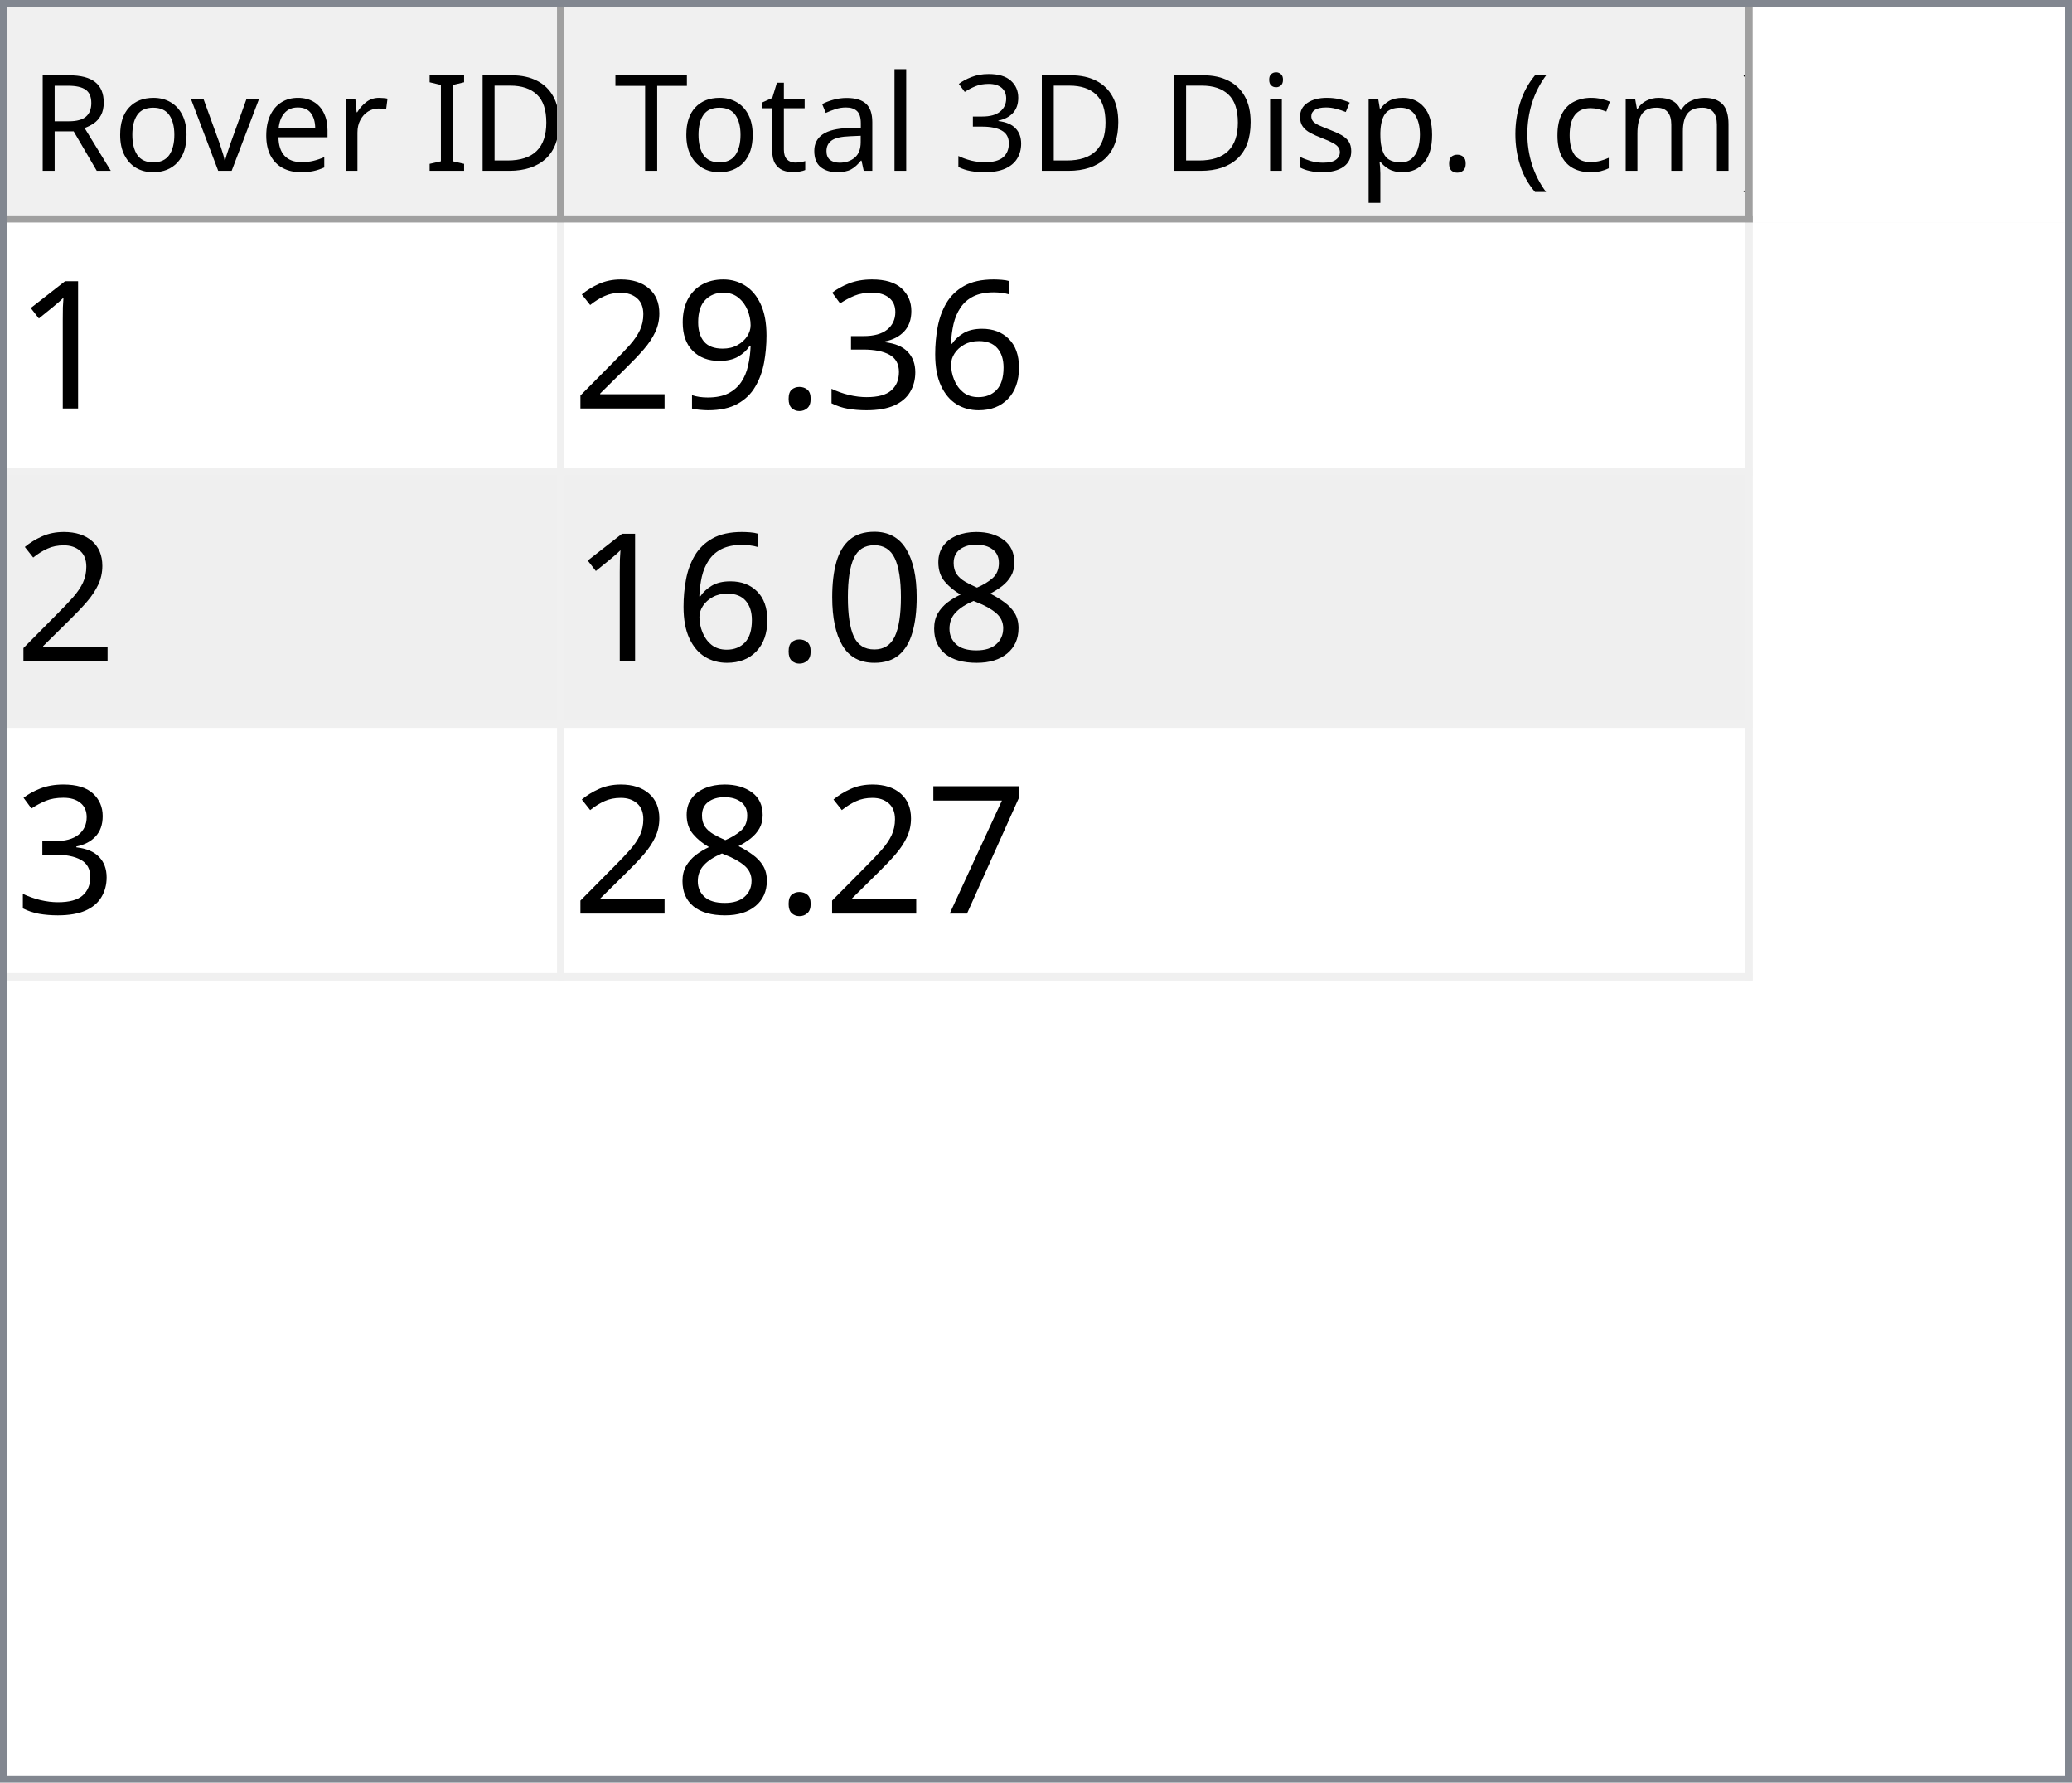
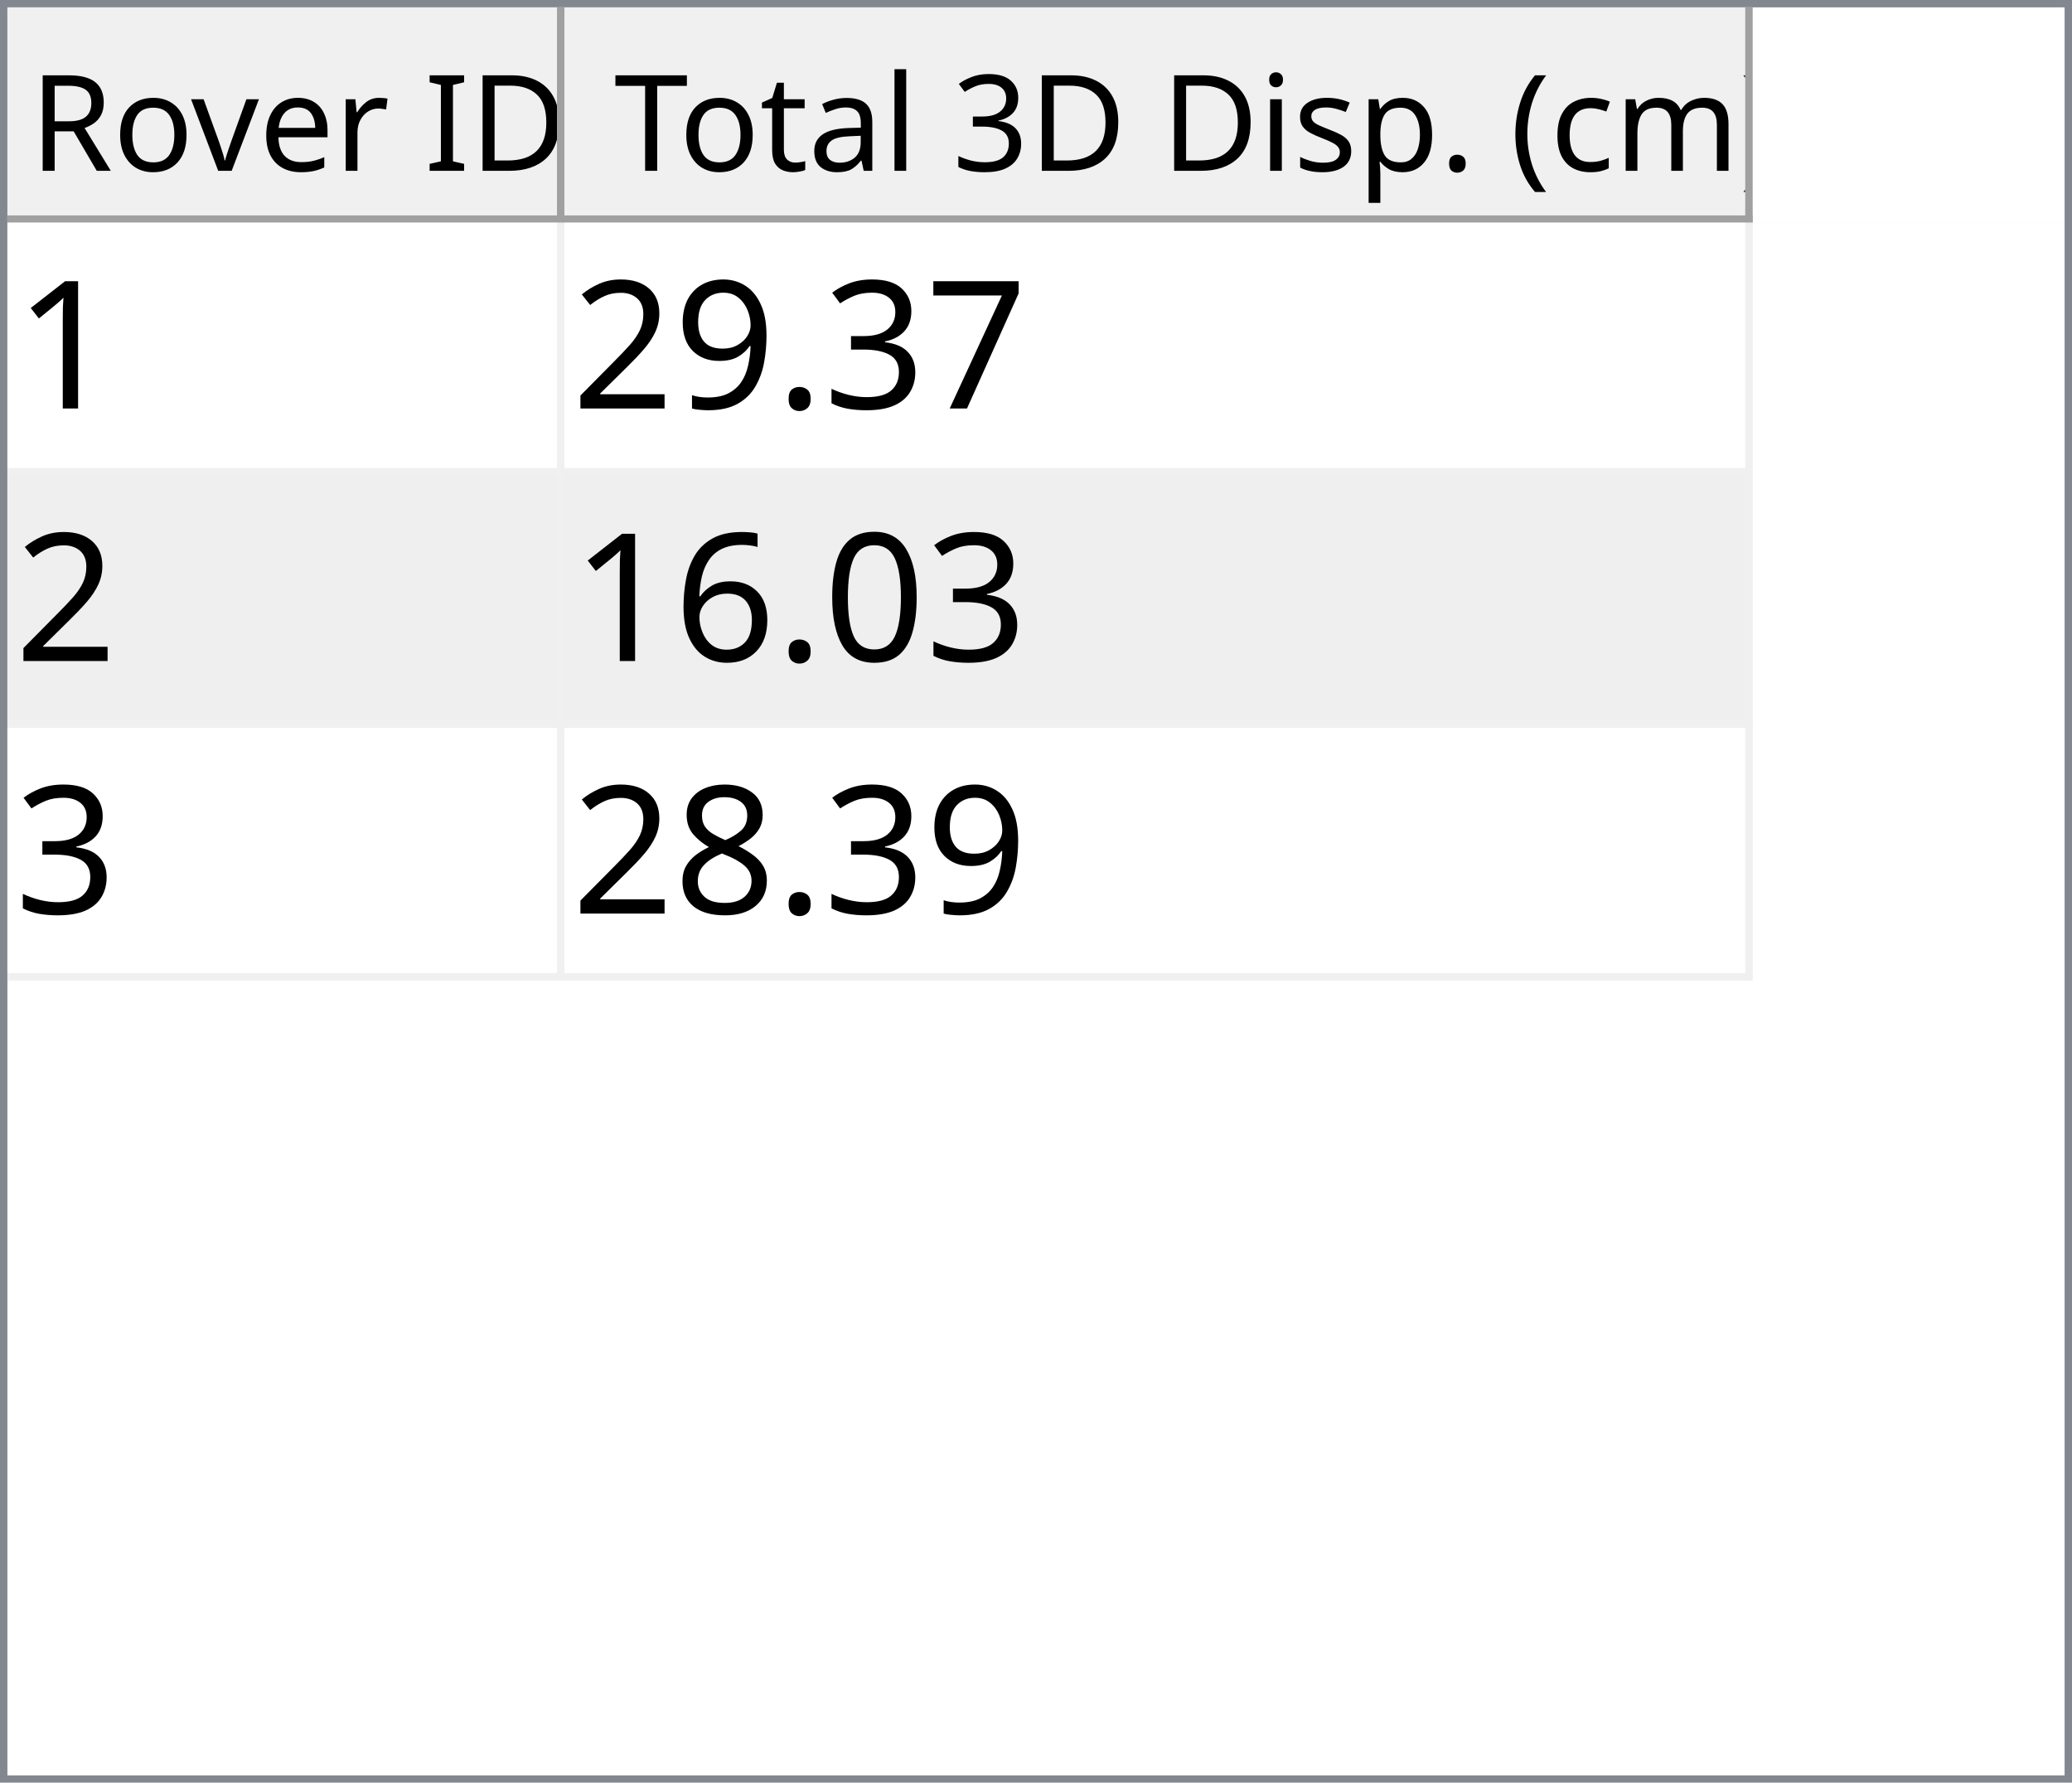
<svg xmlns="http://www.w3.org/2000/svg" style="fill-opacity:1; color-rendering:auto; color-interpolation:auto; text-rendering:auto; stroke:black; stroke-linecap:square; stroke-miterlimit:10; shape-rendering:auto; stroke-opacity:1; fill:black; stroke-dasharray:none; font-weight:normal; stroke-width:1; font-family:'Dialog'; font-style:normal; stroke-linejoin:miter; font-size:12px; stroke-dashoffset:0; image-rendering:auto;" width="279" height="240">
  <defs id="genericDefs" />
  <g>
    <defs id="defs1">
      <clipPath clipPathUnits="userSpaceOnUse" id="clipPath1">
        <path d="M0 0 L279 0 L279 240 L0 240 L0 0 Z" />
      </clipPath>
      <clipPath clipPathUnits="userSpaceOnUse" id="clipPath2">
        <path d="M0 0 L0 240 L279 240 L279 0 Z" />
      </clipPath>
      <clipPath clipPathUnits="userSpaceOnUse" id="clipPath3">
        <path d="M0 0 L0 29 L277 29 L277 0 Z" />
      </clipPath>
      <clipPath clipPathUnits="userSpaceOnUse" id="clipPath4">
        <path d="M0 0 L0 29 L75 29 L75 0 Z" />
      </clipPath>
      <clipPath clipPathUnits="userSpaceOnUse" id="clipPath5">
        <path d="M1 1 L1 28 L74 28 L74 1 Z" />
      </clipPath>
      <clipPath clipPathUnits="userSpaceOnUse" id="clipPath6">
        <path d="M0 0 L0 27 L73 27 L73 0 Z" />
      </clipPath>
      <clipPath clipPathUnits="userSpaceOnUse" id="clipPath7">
        <path d="M-0.5 -0.5 L-0.5 28.5 L74.5 28.5 L74.5 -0.5 Z" />
      </clipPath>
      <clipPath clipPathUnits="userSpaceOnUse" id="clipPath8">
        <path d="M0 0 L0 29 L160 29 L160 0 Z" />
      </clipPath>
      <clipPath clipPathUnits="userSpaceOnUse" id="clipPath9">
        <path d="M1 1 L1 28 L159 28 L159 1 Z" />
      </clipPath>
      <clipPath clipPathUnits="userSpaceOnUse" id="clipPath10">
        <path d="M0 0 L0 27 L158 27 L158 0 Z" />
      </clipPath>
      <clipPath clipPathUnits="userSpaceOnUse" id="clipPath11">
        <path d="M-0.5 -0.5 L-0.5 28.5 L159.5 28.5 L159.5 -0.5 Z" />
      </clipPath>
      <clipPath clipPathUnits="userSpaceOnUse" id="clipPath12">
        <path d="M0 0 L0 209 L277 209 L277 0 Z" />
      </clipPath>
      <clipPath clipPathUnits="userSpaceOnUse" id="clipPath13">
        <path d="M0 0 L0 102 L235 102 L235 0 Z" />
      </clipPath>
      <clipPath clipPathUnits="userSpaceOnUse" id="clipPath14">
        <path d="M-0.5 -0.5 L-0.5 101.5 L234.5 101.5 L234.5 -0.5 Z" />
      </clipPath>
      <clipPath clipPathUnits="userSpaceOnUse" id="clipPath15">
        <path d="M0 0 L0 33 L74 33 L74 0 Z" />
      </clipPath>
      <clipPath clipPathUnits="userSpaceOnUse" id="clipPath16">
        <path d="M0 0 L0 33 L159 33 L159 0 Z" />
      </clipPath>
      <font horiz-adv-x="64.551" id="font1">
        <font-face ascent="107.91" descent="25.098" units-per-em="100" style="font-style:normal; font-family:Segoe UI; font-weight:normal;" />
        <missing-glyph horiz-adv-x="64.551" d="M8.109 0 L8.109 68.266 L56.453 68.266 L56.453 0 L8.109 0 ZM15.328 7.234 L49.219 7.234 L49.219 61.031 L15.328 61.031 L15.328 7.234 Z" />
        <glyph unicode="D" horiz-adv-x="70.117" d="M9.188 0 L9.188 70.016 L28.516 70.016 Q65.531 70.016 65.531 35.891 Q65.531 19.672 55.25 9.836 Q44.969 0 27.734 0 L9.188 0 ZM17.391 62.594 L17.391 7.422 L27.828 7.422 Q41.609 7.422 49.273 14.797 Q56.938 22.172 56.938 35.688 Q56.938 62.594 28.328 62.594 L17.391 62.594 Z" />
        <glyph unicode="I" horiz-adv-x="26.611" d="M17.391 0 L9.188 0 L9.188 70.016 L17.391 70.016 L17.391 0 Z" />
        <glyph unicode=" " horiz-adv-x="27.393" d="" />
        <glyph unicode="r" horiz-adv-x="34.766" d="M34.188 41.891 Q32.078 43.5 28.125 43.5 Q23 43.5 19.555 38.672 Q16.109 33.844 16.109 25.484 L16.109 0 L8.109 0 L8.109 50 L16.109 50 L16.109 39.703 L16.312 39.703 Q18.016 44.969 21.531 47.922 Q25.047 50.875 29.391 50.875 Q32.516 50.875 34.188 50.203 L34.188 41.891 Z" />
        <glyph unicode="e" horiz-adv-x="52.295" d="M48.297 23 L12.984 23 Q13.188 14.656 17.484 10.109 Q21.781 5.562 29.297 5.562 Q37.75 5.562 44.828 11.141 L44.828 3.609 Q38.234 -1.172 27.391 -1.172 Q16.797 -1.172 10.742 5.641 Q4.688 12.453 4.688 24.812 Q4.688 36.469 11.305 43.82 Q17.922 51.172 27.734 51.172 Q37.547 51.172 42.922 44.828 Q48.297 38.484 48.297 27.203 L48.297 23 ZM40.094 29.781 Q40.047 36.719 36.75 40.578 Q33.453 44.438 27.594 44.438 Q21.922 44.438 17.969 40.383 Q14.016 36.328 13.094 29.781 L40.094 29.781 Z" />
        <glyph unicode="v" horiz-adv-x="47.9" d="M47.406 50 L27.484 0 L19.625 0 L0.688 50 L9.469 50 L22.172 13.672 Q23.578 9.672 23.922 6.688 L24.125 6.688 Q24.609 10.453 25.688 13.484 L38.969 50 L47.406 50 Z" />
        <glyph unicode="o" horiz-adv-x="58.594" d="M29 -1.172 Q17.922 -1.172 11.305 5.836 Q4.688 12.844 4.688 24.422 Q4.688 37.016 11.57 44.094 Q18.453 51.172 30.172 51.172 Q41.359 51.172 47.633 44.289 Q53.906 37.406 53.906 25.203 Q53.906 13.234 47.141 6.031 Q40.375 -1.172 29 -1.172 ZM29.594 44.438 Q21.875 44.438 17.383 39.188 Q12.891 33.938 12.891 24.703 Q12.891 15.828 17.43 10.695 Q21.969 5.562 29.594 5.562 Q37.359 5.562 41.531 10.594 Q45.703 15.625 45.703 24.906 Q45.703 34.281 41.531 39.359 Q37.359 44.438 29.594 44.438 Z" />
        <glyph unicode="R" horiz-adv-x="59.814" d="M59.375 0 L49.609 0 L37.891 19.625 Q36.281 22.359 34.766 24.289 Q33.25 26.219 31.664 27.438 Q30.078 28.656 28.25 29.219 Q26.422 29.781 24.125 29.781 L17.391 29.781 L17.391 0 L9.188 0 L9.188 70.016 L30.078 70.016 Q34.672 70.016 38.555 68.867 Q42.438 67.719 45.289 65.375 Q48.141 63.031 49.758 59.547 Q51.375 56.062 51.375 51.375 Q51.375 47.703 50.273 44.656 Q49.172 41.609 47.148 39.211 Q45.125 36.812 42.266 35.133 Q39.406 33.453 35.844 32.516 L35.844 32.328 Q37.594 31.547 38.891 30.547 Q40.188 29.547 41.359 28.18 Q42.531 26.812 43.68 25.078 Q44.828 23.344 46.234 21.047 L59.375 0 ZM17.391 62.594 L17.391 37.203 L28.516 37.203 Q31.594 37.203 34.203 38.133 Q36.812 39.062 38.719 40.797 Q40.625 42.531 41.703 45.047 Q42.781 47.562 42.781 50.688 Q42.781 56.297 39.141 59.445 Q35.5 62.594 28.609 62.594 L17.391 62.594 Z" />
        <glyph unicode=")" horiz-adv-x="30.176" d="M8.297 -15.922 L1.172 -15.922 Q16.406 2.344 16.406 26.812 Q16.406 51.469 1.078 70.016 L8.297 70.016 Q23.531 52.156 23.531 26.703 Q23.531 1.375 8.297 -15.922 Z" />
        <glyph unicode="m" horiz-adv-x="86.133" d="M79.109 0 L71.094 0 L71.094 28.719 Q71.094 37.016 68.531 40.727 Q65.969 44.438 59.906 44.438 Q54.781 44.438 51.195 39.75 Q47.609 35.062 47.609 28.516 L47.609 0 L39.594 0 L39.594 29.688 Q39.594 44.438 28.219 44.438 Q22.953 44.438 19.531 40.016 Q16.109 35.594 16.109 28.516 L16.109 0 L8.109 0 L8.109 50 L16.109 50 L16.109 42.094 L16.312 42.094 Q21.625 51.172 31.844 51.172 Q36.969 51.172 40.773 48.312 Q44.578 45.453 46 40.828 Q51.562 51.172 62.594 51.172 Q79.109 51.172 79.109 30.812 L79.109 0 Z" />
        <glyph unicode="c" horiz-adv-x="46.191" d="M42.188 2.297 Q36.422 -1.172 28.516 -1.172 Q17.828 -1.172 11.258 5.789 Q4.688 12.75 4.688 23.828 Q4.688 36.188 11.766 43.68 Q18.844 51.172 30.672 51.172 Q37.25 51.172 42.281 48.734 L42.281 40.531 Q36.719 44.438 30.375 44.438 Q22.703 44.438 17.797 38.945 Q12.891 33.453 12.891 24.516 Q12.891 15.719 17.508 10.641 Q22.125 5.562 29.891 5.562 Q36.422 5.562 42.188 9.906 L42.188 2.297 Z" />
        <glyph unicode="(" horiz-adv-x="30.176" d="M29.109 -15.922 L21.969 -15.922 Q6.844 1.375 6.844 26.703 Q6.844 52.156 21.969 70.016 L29.203 70.016 Q13.875 51.469 13.875 26.812 Q13.875 2.344 29.109 -15.922 Z" />
        <glyph unicode="." horiz-adv-x="21.68" d="M10.891 -1.078 Q8.641 -1.078 7.055 0.539 Q5.469 2.156 5.469 4.391 Q5.469 6.641 7.055 8.273 Q8.641 9.906 10.891 9.906 Q13.188 9.906 14.797 8.273 Q16.406 6.641 16.406 4.391 Q16.406 2.156 14.797 0.539 Q13.188 -1.078 10.891 -1.078 Z" />
        <glyph unicode="p" horiz-adv-x="58.789" d="M16.312 7.234 L16.109 7.234 L16.109 -23 L8.109 -23 L8.109 50 L16.109 50 L16.109 41.219 L16.312 41.219 Q22.219 51.172 33.594 51.172 Q43.266 51.172 48.688 44.461 Q54.109 37.75 54.109 26.469 Q54.109 13.922 48 6.375 Q41.891 -1.172 31.297 -1.172 Q21.578 -1.172 16.312 7.234 ZM16.109 27.391 L16.109 20.406 Q16.109 14.203 20.141 9.883 Q24.172 5.562 30.375 5.562 Q37.641 5.562 41.773 11.133 Q45.906 16.703 45.906 26.609 Q45.906 34.969 42.047 39.703 Q38.188 44.438 31.594 44.438 Q24.609 44.438 20.359 39.578 Q16.109 34.719 16.109 27.391 Z" />
        <glyph unicode="s" horiz-adv-x="42.432" d="M5.078 1.812 L5.078 10.406 Q11.625 5.562 19.484 5.562 Q30.031 5.562 30.031 12.594 Q30.031 14.594 29.125 15.992 Q28.219 17.391 26.68 18.461 Q25.141 19.531 23.07 20.383 Q21 21.234 18.609 22.172 Q15.281 23.484 12.766 24.828 Q10.25 26.172 8.57 27.859 Q6.891 29.547 6.031 31.695 Q5.172 33.844 5.172 36.719 Q5.172 40.234 6.789 42.945 Q8.406 45.656 11.086 47.484 Q13.766 49.312 17.211 50.242 Q20.656 51.172 24.312 51.172 Q30.812 51.172 35.938 48.922 L35.938 40.828 Q30.422 44.438 23.25 44.438 Q21 44.438 19.195 43.922 Q17.391 43.406 16.094 42.477 Q14.797 41.547 14.086 40.258 Q13.375 38.969 13.375 37.406 Q13.375 35.453 14.086 34.133 Q14.797 32.812 16.164 31.789 Q17.531 30.766 19.484 29.938 Q21.438 29.109 23.922 28.125 Q27.25 26.859 29.883 25.516 Q32.516 24.172 34.375 22.484 Q36.234 20.797 37.234 18.602 Q38.234 16.406 38.234 13.375 Q38.234 9.672 36.602 6.938 Q34.969 4.203 32.234 2.398 Q29.5 0.594 25.93 -0.289 Q22.359 -1.172 18.453 -1.172 Q10.75 -1.172 5.078 1.812 Z" />
        <glyph unicode="i" horiz-adv-x="24.219" d="M12.203 62.703 Q10.062 62.703 8.547 64.164 Q7.031 65.625 7.031 67.875 Q7.031 70.125 8.547 71.609 Q10.062 73.094 12.203 73.094 Q14.406 73.094 15.945 71.609 Q17.484 70.125 17.484 67.875 Q17.484 65.719 15.945 64.211 Q14.406 62.703 12.203 62.703 ZM16.109 0 L8.109 0 L8.109 50 L16.109 50 L16.109 0 Z" />
        <glyph unicode="3" horiz-adv-x="53.906" d="M46.531 19.828 Q46.531 15.094 44.75 11.211 Q42.969 7.328 39.719 4.57 Q36.469 1.812 31.93 0.297 Q27.391 -1.219 21.922 -1.219 Q11.922 -1.219 6 2.594 L6 11.188 Q13.094 5.609 22.219 5.609 Q25.875 5.609 28.828 6.539 Q31.781 7.469 33.906 9.227 Q36.031 10.984 37.18 13.477 Q38.328 15.969 38.328 19.094 Q38.328 32.812 18.797 32.812 L12.984 32.812 L12.984 39.594 L18.5 39.594 Q35.797 39.594 35.797 52.484 Q35.797 64.406 22.609 64.406 Q15.188 64.406 8.688 59.422 L8.688 67.188 Q15.375 71.188 24.609 71.188 Q29 71.188 32.57 69.969 Q36.141 68.75 38.68 66.555 Q41.219 64.359 42.609 61.281 Q44 58.203 44 54.5 Q44 40.672 30.031 36.719 L30.031 36.531 Q33.594 36.141 36.625 34.797 Q39.656 33.453 41.852 31.305 Q44.047 29.156 45.289 26.25 Q46.531 23.344 46.531 19.828 Z" />
        <glyph unicode="l" horiz-adv-x="24.219" d="M16.109 0 L8.109 0 L8.109 74.031 L16.109 74.031 L16.109 0 Z" />
        <glyph unicode="a" horiz-adv-x="50.879" d="M43.891 0 L35.891 0 L35.891 7.812 L35.688 7.812 Q30.469 -1.172 20.312 -1.172 Q12.844 -1.172 8.617 2.781 Q4.391 6.734 4.391 13.281 Q4.391 27.297 20.906 29.594 L35.891 31.688 Q35.891 44.438 25.594 44.438 Q16.547 44.438 9.281 38.281 L9.281 46.484 Q16.656 51.172 26.266 51.172 Q43.891 51.172 43.891 32.516 L43.891 0 ZM35.891 25.297 L23.828 23.641 Q18.266 22.859 15.43 20.875 Q12.594 18.891 12.594 13.875 Q12.594 10.203 15.211 7.883 Q17.828 5.562 22.172 5.562 Q28.125 5.562 32.008 9.742 Q35.891 13.922 35.891 20.312 L35.891 25.297 Z" />
        <glyph unicode="t" horiz-adv-x="33.887" d="M31.297 0.484 Q28.469 -1.078 23.828 -1.078 Q10.688 -1.078 10.688 13.578 L10.688 43.172 L2.094 43.172 L2.094 50 L10.688 50 L10.688 62.203 L18.703 64.797 L18.703 50 L31.297 50 L31.297 43.172 L18.703 43.172 L18.703 14.984 Q18.703 9.969 20.414 7.82 Q22.125 5.672 26.078 5.672 Q29.109 5.672 31.297 7.328 L31.297 0.484 Z" />
        <glyph unicode="T" horiz-adv-x="52.393" d="M50.594 62.594 L30.375 62.594 L30.375 0 L22.172 0 L22.172 62.594 L2 62.594 L2 70.016 L50.594 70.016 L50.594 62.594 Z" />
      </font>
      <font horiz-adv-x="75.0" id="font2">
        <font-face ascent="100.537" descent="21.973" units-per-em="100" style="font-style:normal; font-family:sans-serif; font-weight:normal;" />
        <missing-glyph horiz-adv-x="75.0" d="M12.5 0 L12.5 62.5 L62.5 62.5 L62.5 0 L12.5 0 ZM14.062 1.562 L60.938 1.562 L60.938 60.938 L14.062 60.938 L14.062 1.562 Z" />
        <glyph unicode="1" horiz-adv-x="55.615" d="M37.25 0 L28.469 0 L28.469 56 Q25.297 52.984 20.141 49.953 Q14.984 46.922 10.891 45.406 L10.891 53.906 Q18.266 57.375 23.781 62.305 Q29.297 67.234 31.594 71.875 L37.25 71.875 L37.25 0 Z" />
-         <glyph unicode="6" horiz-adv-x="55.615" d="M49.75 54.047 L41.016 53.375 Q39.844 58.547 37.703 60.891 Q34.125 64.656 28.906 64.656 Q24.703 64.656 21.531 62.312 Q17.391 59.281 14.992 53.469 Q12.594 47.656 12.5 36.922 Q15.672 41.75 20.266 44.094 Q24.859 46.438 29.891 46.438 Q38.672 46.438 44.852 39.969 Q51.031 33.5 51.031 23.25 Q51.031 16.5 48.125 10.719 Q45.219 4.938 40.141 1.859 Q35.062 -1.219 28.609 -1.219 Q17.625 -1.219 10.695 6.859 Q3.766 14.938 3.766 33.5 Q3.766 54.25 11.422 63.672 Q18.109 71.875 29.438 71.875 Q37.891 71.875 43.289 67.141 Q48.688 62.406 49.75 54.047 ZM13.875 23.188 Q13.875 18.656 15.797 14.508 Q17.719 10.359 21.188 8.18 Q24.656 6 28.469 6 Q34.031 6 38.039 10.492 Q42.047 14.984 42.047 22.703 Q42.047 30.125 38.086 34.398 Q34.125 38.672 28.125 38.672 Q22.172 38.672 18.023 34.398 Q13.875 30.125 13.875 23.188 Z" />
+         <glyph unicode="7" horiz-adv-x="55.615" d="M4.734 62.203 L4.734 70.656 L51.078 70.656 L51.078 63.812 Q44.234 56.547 37.523 44.484 Q30.812 32.422 27.156 19.672 Q24.516 10.688 23.781 0 L14.75 0 Q14.891 8.453 18.062 20.414 Q21.234 32.375 27.172 43.484 Q33.109 54.594 39.797 62.203 L4.734 62.203 Z" />
        <glyph unicode="3" horiz-adv-x="55.615" d="M4.203 18.891 L12.984 20.062 Q14.5 12.594 18.141 9.297 Q21.781 6 27 6 Q33.203 6 37.477 10.297 Q41.75 14.594 41.75 20.953 Q41.75 27 37.797 30.93 Q33.844 34.859 27.734 34.859 Q25.25 34.859 21.531 33.891 L22.516 41.609 Q23.391 41.5 23.922 41.5 Q29.547 41.5 34.039 44.43 Q38.531 47.359 38.531 53.469 Q38.531 58.297 35.258 61.477 Q31.984 64.656 26.812 64.656 Q21.688 64.656 18.266 61.43 Q14.844 58.203 13.875 51.766 L5.078 53.328 Q6.688 62.156 12.398 67.016 Q18.109 71.875 26.609 71.875 Q32.469 71.875 37.398 69.359 Q42.328 66.844 44.945 62.5 Q47.562 58.156 47.562 53.266 Q47.562 48.641 45.07 44.828 Q42.578 41.016 37.703 38.766 Q44.047 37.312 47.562 32.695 Q51.078 28.078 51.078 21.141 Q51.078 11.766 44.242 5.25 Q37.406 -1.266 26.953 -1.266 Q17.531 -1.266 11.305 4.352 Q5.078 9.969 4.203 18.891 Z" />
        <glyph unicode="." horiz-adv-x="27.783" d="M9.078 0 L9.078 10.016 L19.094 10.016 L19.094 0 L9.078 0 Z" />
        <glyph unicode="9" horiz-adv-x="55.615" d="M5.469 16.547 L13.922 17.328 Q14.984 11.375 18.016 8.688 Q21.047 6 25.781 6 Q29.828 6 32.883 7.859 Q35.938 9.719 37.891 12.82 Q39.844 15.922 41.164 21.195 Q42.484 26.469 42.484 31.938 Q42.484 32.516 42.438 33.688 Q39.797 29.5 35.234 26.883 Q30.672 24.266 25.344 24.266 Q16.453 24.266 10.305 30.711 Q4.156 37.156 4.156 47.703 Q4.156 58.594 10.578 65.234 Q17 71.875 26.656 71.875 Q33.641 71.875 39.43 68.117 Q45.219 64.359 48.219 57.398 Q51.219 50.438 51.219 37.25 Q51.219 23.531 48.242 15.406 Q45.266 7.281 39.383 3.031 Q33.5 -1.219 25.594 -1.219 Q17.188 -1.219 11.867 3.445 Q6.547 8.109 5.469 16.547 ZM41.453 48.141 Q41.453 55.719 37.43 60.156 Q33.406 64.594 27.734 64.594 Q21.875 64.594 17.531 59.812 Q13.188 55.031 13.188 47.406 Q13.188 40.578 17.312 36.305 Q21.438 32.031 27.484 32.031 Q33.594 32.031 37.523 36.305 Q41.453 40.578 41.453 48.141 Z" />
        <glyph unicode="2" horiz-adv-x="55.615" d="M50.344 8.453 L50.344 0 L3.031 0 Q2.938 3.172 4.047 6.109 Q5.859 10.938 9.836 15.625 Q13.812 20.312 21.344 26.469 Q33.016 36.031 37.117 41.625 Q41.219 47.219 41.219 52.203 Q41.219 57.422 37.477 61.008 Q33.734 64.594 27.734 64.594 Q21.391 64.594 17.578 60.789 Q13.766 56.984 13.719 50.25 L4.688 51.172 Q5.609 61.281 11.664 66.578 Q17.719 71.875 27.938 71.875 Q38.234 71.875 44.242 66.164 Q50.25 60.453 50.25 52 Q50.25 47.703 48.492 43.555 Q46.734 39.406 42.656 34.812 Q38.578 30.219 29.109 22.219 Q21.188 15.578 18.945 13.211 Q16.703 10.844 15.234 8.453 L50.344 8.453 Z" />
+         <glyph unicode="0" horiz-adv-x="55.615" d="M4.156 35.297 Q4.156 48 6.766 55.742 Q9.375 63.484 14.523 67.68 Q19.672 71.875 27.484 71.875 Q33.25 71.875 37.594 69.555 Q41.938 67.234 44.773 62.867 Q47.609 58.5 49.219 52.227 Q50.828 45.953 50.828 35.297 Q50.828 22.703 48.242 14.969 Q45.656 7.234 40.508 3.008 Q35.359 -1.219 27.484 -1.219 Q17.141 -1.219 11.234 6.203 Q4.156 15.141 4.156 35.297 ZM13.188 35.297 Q13.188 17.672 17.312 11.836 Q21.438 6 27.484 6 Q33.547 6 37.672 11.859 Q41.797 17.719 41.797 35.297 Q41.797 52.984 37.672 58.789 Q33.547 64.594 27.391 64.594 Q21.344 64.594 17.719 59.469 Q13.188 52.938 13.188 35.297 Z" />
+         <glyph unicode="6" horiz-adv-x="55.615" d="M49.75 54.047 L41.016 53.375 Q39.844 58.547 37.703 60.891 Q34.125 64.656 28.906 64.656 Q24.703 64.656 21.531 62.312 Q17.391 59.281 14.992 53.469 Q12.594 47.656 12.5 36.922 Q15.672 41.75 20.266 44.094 Q24.859 46.438 29.891 46.438 Q38.672 46.438 44.852 39.969 Q51.031 33.5 51.031 23.25 Q51.031 16.5 48.125 10.719 Q45.219 4.938 40.141 1.859 Q35.062 -1.219 28.609 -1.219 Q17.625 -1.219 10.695 6.859 Q3.766 14.938 3.766 33.5 Q3.766 54.25 11.422 63.672 Q18.109 71.875 29.438 71.875 Q37.891 71.875 43.289 67.141 Q48.688 62.406 49.75 54.047 ZM13.875 23.188 Q13.875 18.656 15.797 14.508 Q17.719 10.359 21.188 8.18 Q24.656 6 28.469 6 Q34.031 6 38.039 10.492 Q42.047 14.984 42.047 22.703 Q42.047 30.125 38.086 34.398 Q34.125 38.672 28.125 38.672 Q22.172 38.672 18.023 34.398 Q13.875 30.125 13.875 23.188 Z" />
        <glyph unicode="8" horiz-adv-x="55.615" d="M17.672 38.812 Q12.203 40.828 9.57 44.539 Q6.938 48.25 6.938 53.422 Q6.938 61.234 12.555 66.555 Q18.172 71.875 27.484 71.875 Q36.859 71.875 42.578 66.43 Q48.297 60.984 48.297 53.172 Q48.297 48.188 45.68 44.508 Q43.062 40.828 37.75 38.812 Q44.344 36.672 47.781 31.883 Q51.219 27.094 51.219 20.453 Q51.219 11.281 44.727 5.031 Q38.234 -1.219 27.641 -1.219 Q17.047 -1.219 10.547 5.055 Q4.047 11.328 4.047 20.703 Q4.047 27.688 7.594 32.398 Q11.141 37.109 17.672 38.812 ZM15.922 53.719 Q15.922 48.641 19.195 45.414 Q22.469 42.188 27.688 42.188 Q32.766 42.188 36.016 45.383 Q39.266 48.578 39.266 53.219 Q39.266 58.062 35.914 61.359 Q32.562 64.656 27.594 64.656 Q22.562 64.656 19.242 61.43 Q15.922 58.203 15.922 53.719 ZM13.094 20.656 Q13.094 16.891 14.875 13.375 Q16.656 9.859 20.172 7.93 Q23.688 6 27.734 6 Q34.031 6 38.133 10.055 Q42.234 14.109 42.234 20.359 Q42.234 26.703 38.016 30.859 Q33.797 35.016 27.438 35.016 Q21.234 35.016 17.164 30.914 Q13.094 26.812 13.094 20.656 Z" />
-         <glyph unicode="0" horiz-adv-x="55.615" d="M4.156 35.297 Q4.156 48 6.766 55.742 Q9.375 63.484 14.523 67.68 Q19.672 71.875 27.484 71.875 Q33.25 71.875 37.594 69.555 Q41.938 67.234 44.773 62.867 Q47.609 58.5 49.219 52.227 Q50.828 45.953 50.828 35.297 Q50.828 22.703 48.242 14.969 Q45.656 7.234 40.508 3.008 Q35.359 -1.219 27.484 -1.219 Q17.141 -1.219 11.234 6.203 Q4.156 15.141 4.156 35.297 ZM13.188 35.297 Q13.188 17.672 17.312 11.836 Q21.438 6 27.484 6 Q33.547 6 37.672 11.859 Q41.797 17.719 41.797 35.297 Q41.797 52.984 37.672 58.789 Q33.547 64.594 27.391 64.594 Q21.344 64.594 17.719 59.469 Q13.188 52.938 13.188 35.297 Z" />
-         <glyph unicode="7" horiz-adv-x="55.615" d="M4.734 62.203 L4.734 70.656 L51.078 70.656 L51.078 63.812 Q44.234 56.547 37.523 44.484 Q30.812 32.422 27.156 19.672 Q24.516 10.688 23.781 0 L14.75 0 Q14.891 8.453 18.062 20.414 Q21.234 32.375 27.172 43.484 Q33.109 54.594 39.797 62.203 L4.734 62.203 Z" />
      </font>
    </defs>
    <g style="fill:white; stroke:white;">
      <rect x="0" y="0" width="279" style="clip-path:url(#clipPath1); stroke:none;" height="240" />
    </g>
    <g style="fill:white; text-rendering:optimizeSpeed; color-rendering:optimizeSpeed; image-rendering:optimizeSpeed; shape-rendering:crispEdges; stroke:white; color-interpolation:sRGB;">
      <rect x="0" width="279" height="240" y="0" style="stroke:none;" />
      <path style="stroke:none;" d="M0 240 L279 240 L279 0 L0 0 Z" />
    </g>
    <g style="fill:rgb(240,240,240); font-size:18px; font-family:'Segoe UI'; stroke:rgb(240,240,240);">
      <rect x="0" y="0" width="279" style="clip-path:url(#clipPath2); stroke:none;" height="240" />
    </g>
    <g style="fill:rgb(130,135,144); font-size:18px; font-family:'Segoe UI'; stroke:rgb(130,135,144);">
      <path d="M0 0 L279 0 L279 240 L0 240 L0 0 ZM1 1 L278 1 L278 239 L1 239 L1 1 Z" style="fill-rule:evenodd; clip-path:url(#clipPath2); stroke:none;" />
    </g>
    <g style="fill:white; font-size:18px; font-family:'Segoe UI'; stroke:white;" transform="translate(1,1)">
      <rect x="0" y="0" width="277" style="clip-path:url(#clipPath3); stroke:none;" height="29" />
    </g>
    <g style="fill:rgb(240,240,240); font-size:18px; font-family:'Segoe UI'; stroke:rgb(240,240,240);" transform="translate(1,1)">
      <rect x="0" y="0" width="75" style="clip-path:url(#clipPath4); stroke:none;" height="29" />
    </g>
    <g style="font-family:'Segoe UI'; font-size:18px;" transform="translate(2,2)">
      <text x="2" xml:space="preserve" y="21" style="clip-path:url(#clipPath6); stroke:none;">Rover ID</text>
    </g>
    <g transform="translate(1.5,1.5)" style="fill:rgb(160,160,160); font-size:18px; font-family:'Segoe UI'; stroke:rgb(160,160,160); stroke-linejoin:bevel;">
      <line x1="74" x2="74" y1="0" style="fill:none; clip-path:url(#clipPath7);" y2="28" />
    </g>
    <g transform="matrix(1,0,0,1,1,1) translate(0.5,0.5)" style="fill:rgb(160,160,160); font-size:18px; font-family:'Segoe UI'; stroke:rgb(160,160,160); stroke-linejoin:bevel;">
      <line x1="0" x2="74" y1="28" style="fill:none; clip-path:url(#clipPath7);" y2="28" />
    </g>
    <g style="fill:rgb(240,240,240); font-size:18px; font-family:'Segoe UI'; stroke:rgb(240,240,240);" transform="translate(76,1)">
      <rect x="0" y="0" width="160" style="clip-path:url(#clipPath8); stroke:none;" height="29" />
    </g>
    <g style="font-family:'Segoe UI'; font-size:18px;" transform="translate(77,2)">
      <text x="1" xml:space="preserve" y="21" style="clip-path:url(#clipPath10); stroke:none;"> Total 3D Disp. (cm)</text>
    </g>
    <g transform="translate(76.5,1.5)" style="fill:rgb(160,160,160); font-size:18px; font-family:'Segoe UI'; stroke:rgb(160,160,160); stroke-linejoin:bevel;">
      <line x1="159" x2="159" y1="0" style="fill:none; clip-path:url(#clipPath11);" y2="28" />
    </g>
    <g transform="matrix(1,0,0,1,76,1) translate(0.5,0.5)" style="fill:rgb(160,160,160); font-size:18px; font-family:'Segoe UI'; stroke:rgb(160,160,160); stroke-linejoin:bevel;">
      <line x1="0" x2="159" y1="28" style="fill:none; clip-path:url(#clipPath11);" y2="28" />
    </g>
    <g style="fill:white; font-size:18px; font-family:'Segoe UI'; stroke:white;" transform="translate(1,30)">
      <rect x="0" y="0" width="277" style="clip-path:url(#clipPath12); stroke:none;" height="209" />
    </g>
    <g style="fill:rgb(240,240,240); font-size:24px; font-family:sans-serif; stroke:rgb(240,240,240);" transform="translate(1,30)">
      <rect x="0" y="0" width="235" style="clip-path:url(#clipPath13); stroke:none;" height="102" />
      <line transform="translate(0.5,0.5)" x1="0" x2="234" y1="33" style="clip-path:url(#clipPath14); fill:none; stroke-linejoin:bevel;" y2="33" />
    </g>
    <g transform="matrix(1,0,0,1,1,30) translate(0.5,0.5)" style="fill:rgb(240,240,240); font-size:24px; font-family:sans-serif; stroke:rgb(240,240,240); stroke-linejoin:bevel;">
      <line x1="0" x2="234" y1="67" style="fill:none; clip-path:url(#clipPath14);" y2="67" />
    </g>
    <g transform="matrix(1,0,0,1,1,30) translate(0.5,0.5)" style="fill:rgb(240,240,240); font-size:24px; font-family:sans-serif; stroke:rgb(240,240,240); stroke-linejoin:bevel;">
      <line x1="0" x2="234" y1="101" style="fill:none; clip-path:url(#clipPath14);" y2="101" />
    </g>
    <g transform="matrix(1,0,0,1,1,30) translate(0.5,0.5)" style="fill:rgb(240,240,240); font-size:24px; font-family:sans-serif; stroke:rgb(240,240,240); stroke-linejoin:bevel;">
      <line x1="74" x2="74" y1="0" style="fill:none; clip-path:url(#clipPath14);" y2="101" />
    </g>
    <g transform="matrix(1,0,0,1,1,30) translate(0.5,0.5)" style="fill:rgb(240,240,240); font-size:24px; font-family:sans-serif; stroke:rgb(240,240,240); stroke-linejoin:bevel;">
      <line x1="234" x2="234" y1="0" style="fill:none; clip-path:url(#clipPath14);" y2="101" />
    </g>
    <g style="fill:white; font-size:24px; font-family:sans-serif; stroke:white;" transform="matrix(1,0,0,1,1,30)">
      <rect x="0" y="0" width="74" style="clip-path:url(#clipPath15); stroke:none;" height="33" />
      <text x="1" y="25" style="fill:black; clip-path:url(#clipPath15); stroke:none;" xml:space="preserve">1</text>
    </g>
    <g style="fill:white; font-size:24px; font-family:sans-serif; stroke:white;" transform="matrix(1,0,0,1,1,30) translate(75,0)">
      <rect x="0" y="0" width="159" style="clip-path:url(#clipPath16); stroke:none;" height="33" />
-       <text x="1" y="25" style="fill:black; clip-path:url(#clipPath16); stroke:none;" xml:space="preserve">29.36</text>
+       <text x="1" y="25" style="fill:black; clip-path:url(#clipPath16); stroke:none;" xml:space="preserve">29.37</text>
    </g>
    <g style="fill:rgb(239,239,239); font-size:24px; font-family:sans-serif; stroke:rgb(239,239,239);" transform="matrix(1,0,0,1,1,30) translate(0,34)">
      <rect x="0" y="0" width="74" style="clip-path:url(#clipPath15); stroke:none;" height="33" />
      <text x="1" y="25" style="fill:black; clip-path:url(#clipPath15); stroke:none;" xml:space="preserve">2</text>
    </g>
    <g style="fill:rgb(239,239,239); font-size:24px; font-family:sans-serif; stroke:rgb(239,239,239);" transform="matrix(1,0,0,1,1,30) translate(75,34)">
      <rect x="0" y="0" width="159" style="clip-path:url(#clipPath16); stroke:none;" height="33" />
-       <text x="1" y="25" style="fill:black; clip-path:url(#clipPath16); stroke:none;" xml:space="preserve">16.08</text>
+       <text x="1" y="25" style="fill:black; clip-path:url(#clipPath16); stroke:none;" xml:space="preserve">16.03</text>
    </g>
    <g style="fill:white; font-size:24px; font-family:sans-serif; stroke:white;" transform="matrix(1,0,0,1,1,30) translate(0,68)">
      <rect x="0" y="0" width="74" style="clip-path:url(#clipPath15); stroke:none;" height="33" />
      <text x="1" y="25" style="fill:black; clip-path:url(#clipPath15); stroke:none;" xml:space="preserve">3</text>
    </g>
    <g style="fill:white; font-size:24px; font-family:sans-serif; stroke:white;" transform="matrix(1,0,0,1,1,30) translate(75,68)">
      <rect x="0" y="0" width="159" style="clip-path:url(#clipPath16); stroke:none;" height="33" />
-       <text x="1" y="25" style="fill:black; clip-path:url(#clipPath16); stroke:none;" xml:space="preserve">28.27</text>
+       <text x="1" y="25" style="fill:black; clip-path:url(#clipPath16); stroke:none;" xml:space="preserve">28.39</text>
    </g>
  </g>
</svg>
